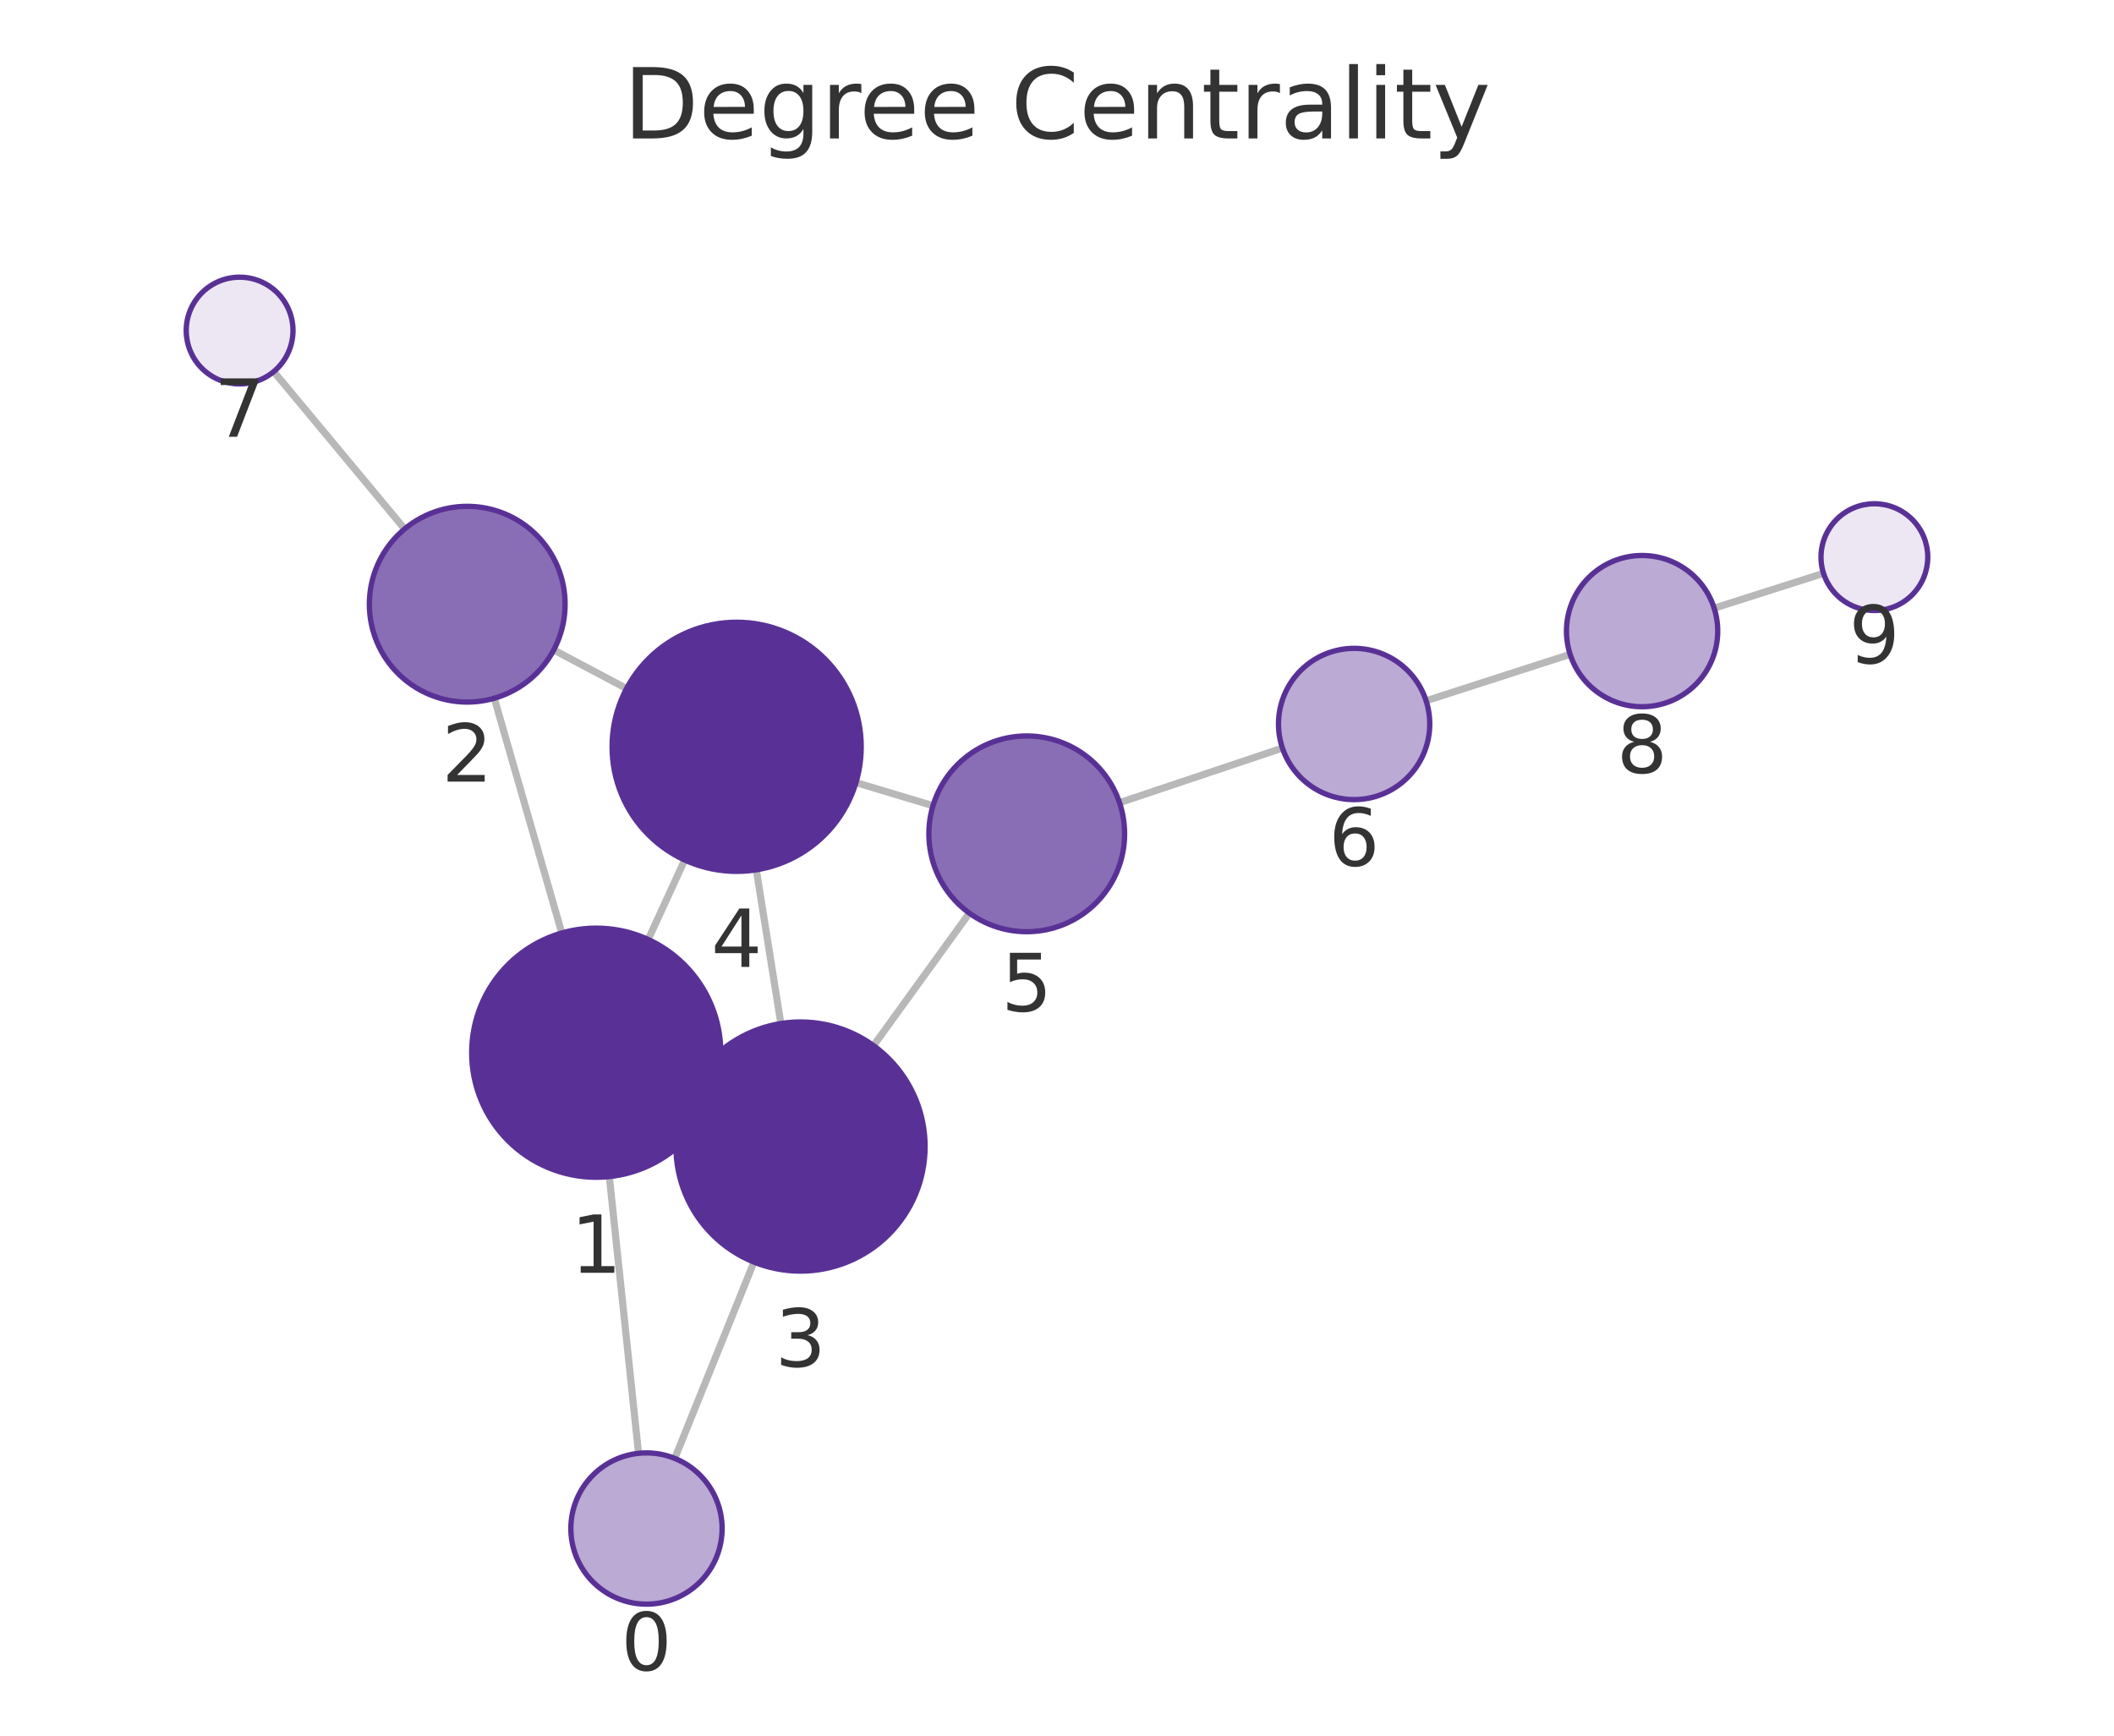
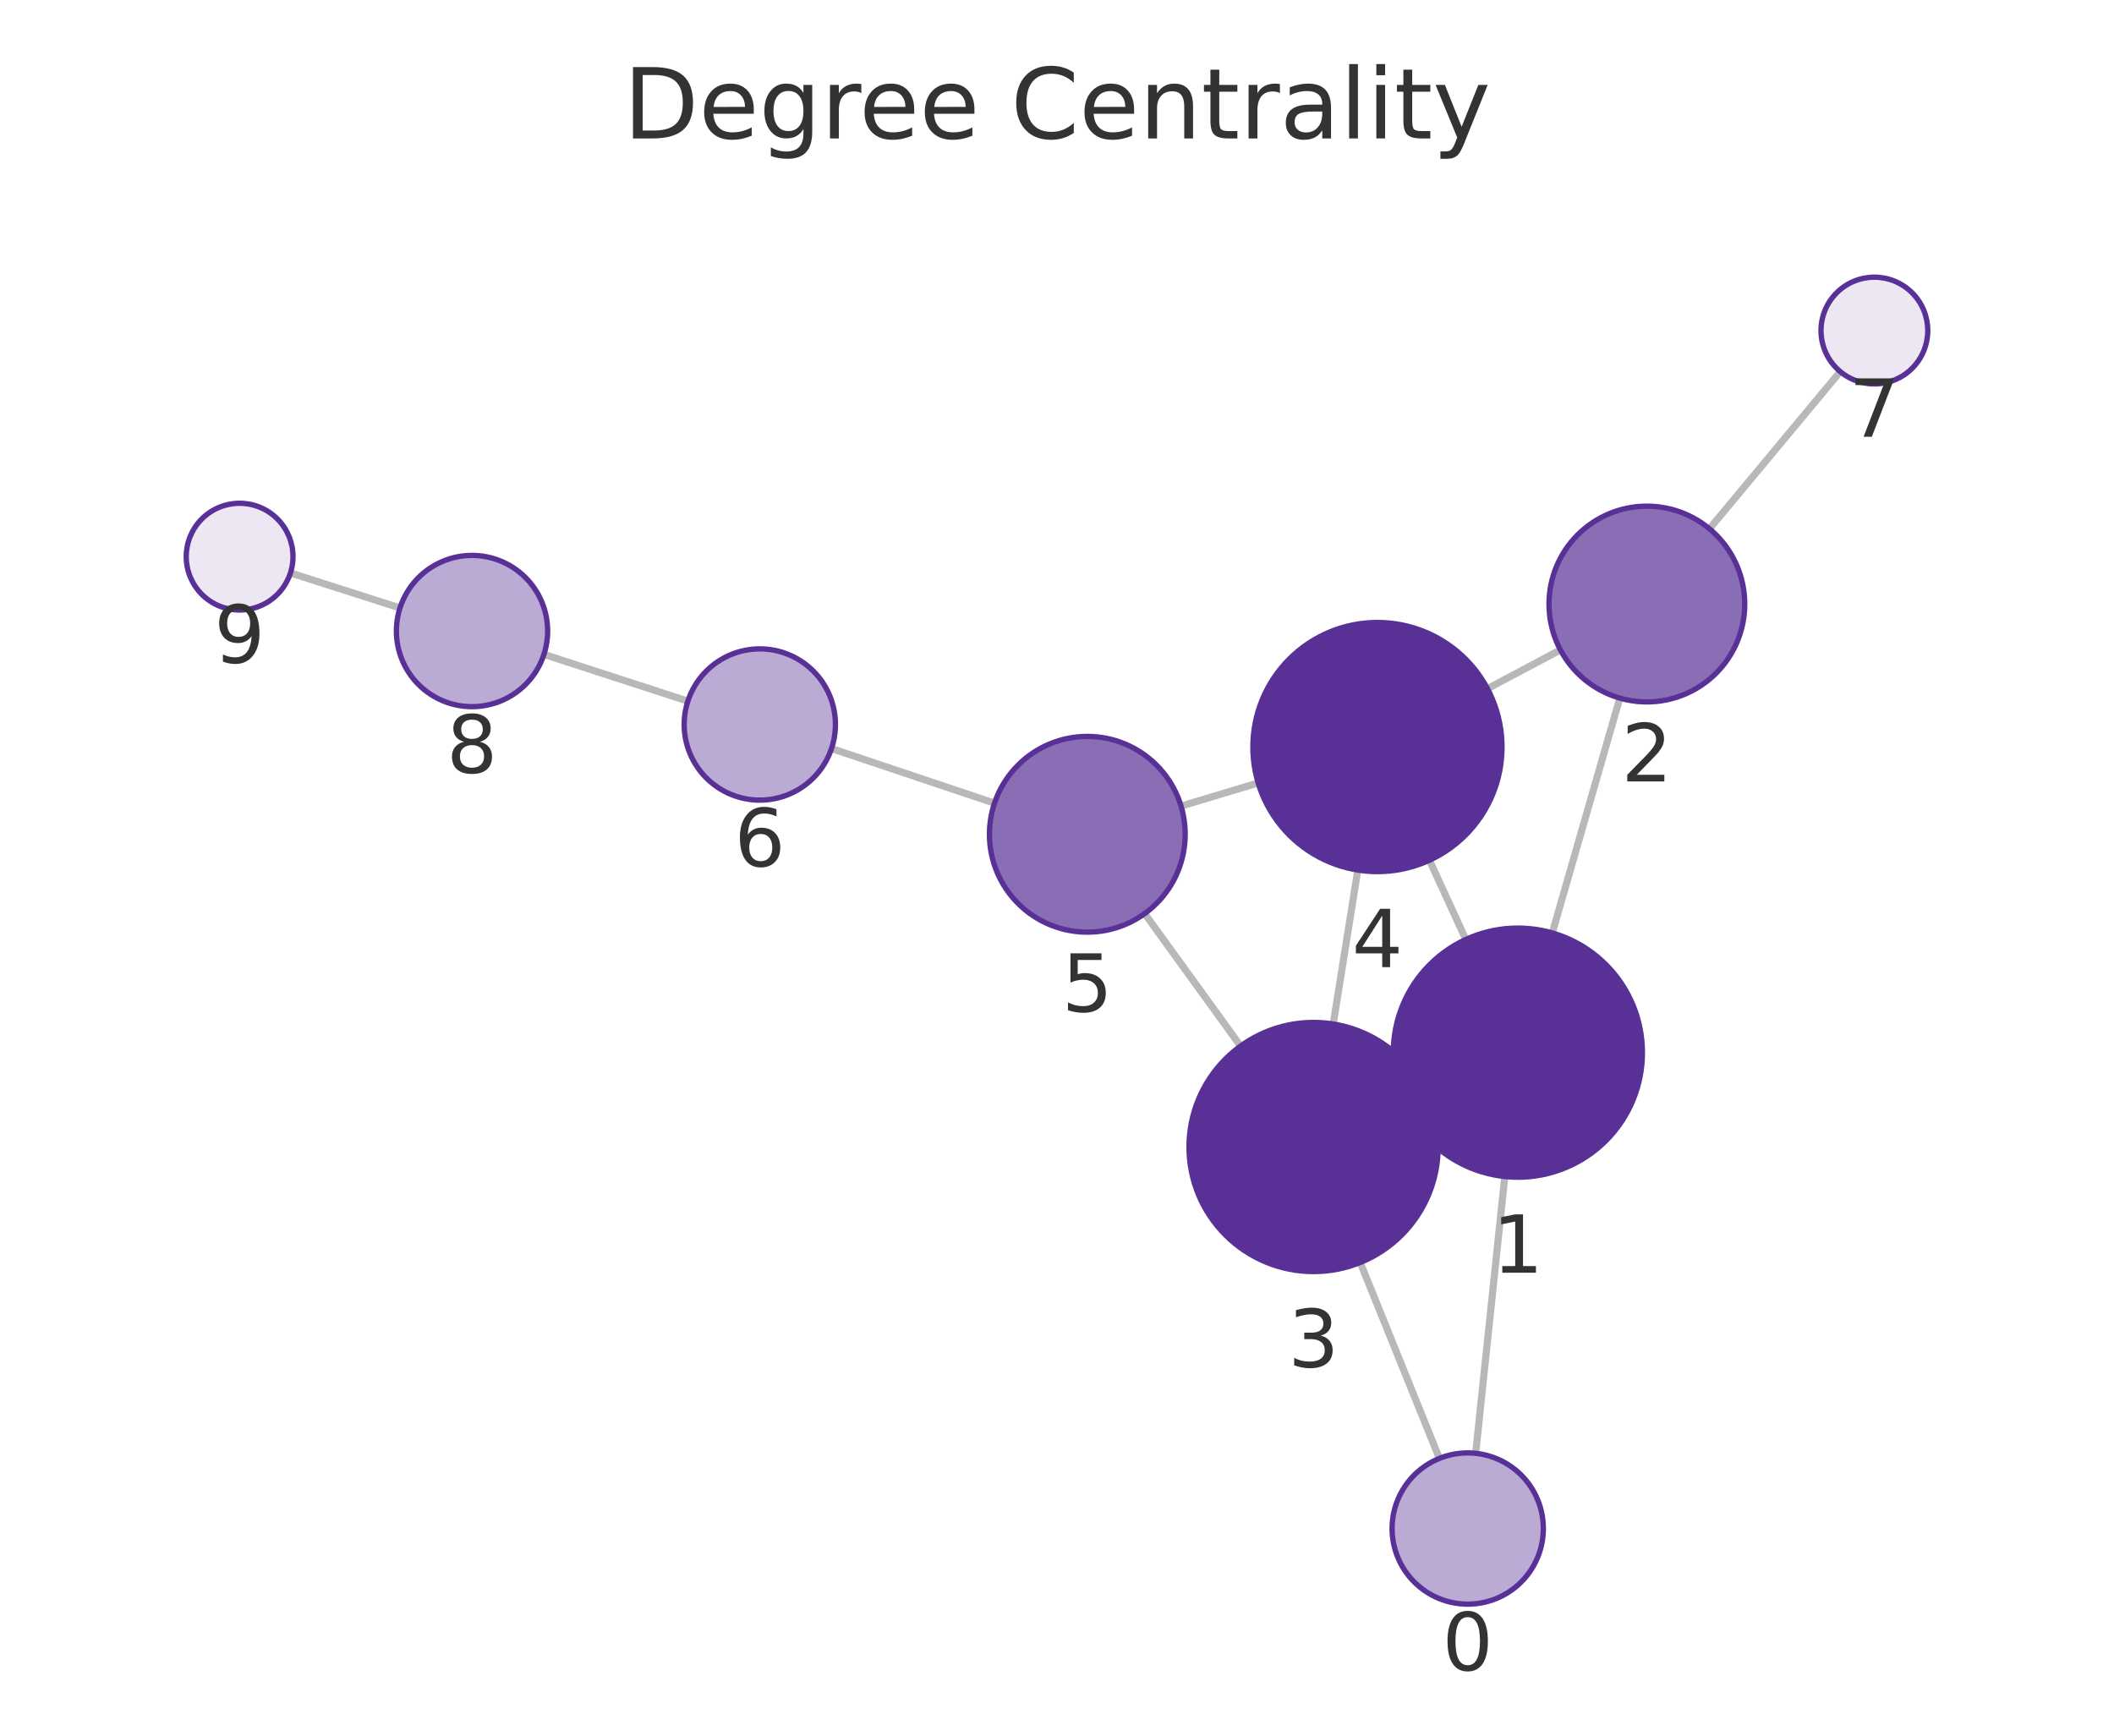
<svg xmlns="http://www.w3.org/2000/svg" xmlns:xlink="http://www.w3.org/1999/xlink" width="237.6pt" height="195.078pt" viewBox="0 0 237.6 195.078" version="1.1">
  <defs>
    <style type="text/css">*{stroke-linejoin: round; stroke-linecap: butt}</style>
  </defs>
  <g id="figure_1">
    <g id="patch_1">
      <path d="M 0 195.078  L 237.6 195.078  L 237.6 0  L 0 0  L 0 195.078  z " style="fill: none" />
    </g>
    <g id="axes_1">
      <g id="patch_2">
        <path d="M 7.2 187.878  L 230.4 187.878  L 230.4 21.558  L 7.2 21.558  L 7.2 187.878  z " style="fill: none" />
      </g>
      <g id="EdgeCollection_1">
-         <path d="M 71.768 163.346  L 68.484 132.24  " clip-path="url(#p8d251b05cd)" style="fill: #b8b8b8; stroke: #b8b8b8; stroke-width: 0.8" />
-         <path d="M 75.84 163.915  L 84.737 141.85  " clip-path="url(#p8d251b05cd)" style="fill: #b8b8b8; stroke: #b8b8b8; stroke-width: 0.8" />
-         <path d="M 63.143 104.863  L 55.554 78.481  " clip-path="url(#p8d251b05cd)" style="fill: #b8b8b8; stroke: #b8b8b8; stroke-width: 0.8" />
-         <path d="M 79.735 124.162  L 77.251 123.021  " clip-path="url(#p8d251b05cd)" style="fill: #b8b8b8; stroke: #b8b8b8; stroke-width: 0.8" />
-         <path d="M 72.854 105.594  L 76.954 96.66  " clip-path="url(#p8d251b05cd)" style="fill: #b8b8b8; stroke: #b8b8b8; stroke-width: 0.8" />
-         <path d="M 62.235 73.055  L 70.421 77.388  " clip-path="url(#p8d251b05cd)" style="fill: #b8b8b8; stroke: #b8b8b8; stroke-width: 0.8" />
-         <path d="M 45.478 59.453  L 30.767 41.766  " clip-path="url(#p8d251b05cd)" style="fill: #b8b8b8; stroke: #b8b8b8; stroke-width: 0.8" />
-         <path d="M 87.764 115.041  L 85.003 97.761  " clip-path="url(#p8d251b05cd)" style="fill: #b8b8b8; stroke: #b8b8b8; stroke-width: 0.8" />
-         <path d="M 98.178 117.522  L 108.951 102.63  " clip-path="url(#p8d251b05cd)" style="fill: #b8b8b8; stroke: #b8b8b8; stroke-width: 0.8" />
-         <path d="M 96.204 87.96  L 104.863 90.557  " clip-path="url(#p8d251b05cd)" style="fill: #b8b8b8; stroke: #b8b8b8; stroke-width: 0.8" />
-         <path d="M 125.827 90.219  L 144.137 84.076  " clip-path="url(#p8d251b05cd)" style="fill: #b8b8b8; stroke: #b8b8b8; stroke-width: 0.8" />
-         <path d="M 160.285 78.763  L 176.471 73.542  " clip-path="url(#p8d251b05cd)" style="fill: #b8b8b8; stroke: #b8b8b8; stroke-width: 0.8" />
-         <path d="M 192.66 68.354  L 204.952 64.439  " clip-path="url(#p8d251b05cd)" style="fill: #b8b8b8; stroke: #b8b8b8; stroke-width: 0.8" />
+         <path d="M 165.853 163.345  L 169.13 132.235  " clip-path="url(#pfc6c1ccf74)" style="fill: #b8b8b8; stroke: #b8b8b8; stroke-width: 0.8" />
+         <path d="M 161.778 163.917  L 152.882 141.898  " clip-path="url(#pfc6c1ccf74)" style="fill: #b8b8b8; stroke: #b8b8b8; stroke-width: 0.8" />
+         <path d="M 174.466 104.857  L 182.058 78.461  " clip-path="url(#pfc6c1ccf74)" style="fill: #b8b8b8; stroke: #b8b8b8; stroke-width: 0.8" />
+         <path d="M 157.887 124.183  L 160.347 123.046  " clip-path="url(#pfc6c1ccf74)" style="fill: #b8b8b8; stroke: #b8b8b8; stroke-width: 0.8" />
+         <path d="M 164.751 105.59  L 160.66 96.686  " clip-path="url(#pfc6c1ccf74)" style="fill: #b8b8b8; stroke: #b8b8b8; stroke-width: 0.8" />
+         <path d="M 175.382 73.047  L 167.181 77.4  " clip-path="url(#pfc6c1ccf74)" style="fill: #b8b8b8; stroke: #b8b8b8; stroke-width: 0.8" />
+         <path d="M 192.133 59.434  L 206.832 41.766  " clip-path="url(#pfc6c1ccf74)" style="fill: #b8b8b8; stroke: #b8b8b8; stroke-width: 0.8" />
+         <path d="M 149.845 115.092  L 152.608 97.789  " clip-path="url(#pfc6c1ccf74)" style="fill: #b8b8b8; stroke: #b8b8b8; stroke-width: 0.8" />
+         <path d="M 139.431 117.575  L 128.655 102.681  " clip-path="url(#pfc6c1ccf74)" style="fill: #b8b8b8; stroke: #b8b8b8; stroke-width: 0.8" />
+         <path d="M 141.408 87.995  L 132.741 90.601  " clip-path="url(#pfc6c1ccf74)" style="fill: #b8b8b8; stroke: #b8b8b8; stroke-width: 0.8" />
+         <path d="M 111.777 90.273  L 93.457 84.131  " clip-path="url(#pfc6c1ccf74)" style="fill: #b8b8b8; stroke: #b8b8b8; stroke-width: 0.8" />
+         <path d="M 77.313 78.805  L 61.135 73.551  " clip-path="url(#pfc6c1ccf74)" style="fill: #b8b8b8; stroke: #b8b8b8; stroke-width: 0.8" />
+         <path d="M 44.955 68.334  L 32.645 64.393  " clip-path="url(#pfc6c1ccf74)" style="fill: #b8b8b8; stroke: #b8b8b8; stroke-width: 0.8" />
      </g>
      <g id="VertexCollection_1">
-         <path d="M 72.661 180.299  C 74.915 180.299 77.077 179.403 78.671 177.809  C 80.265 176.215 81.161 174.053 81.161 171.799  C 81.161 169.545 80.265 167.382 78.671 165.788  C 77.077 164.194 74.915 163.299 72.661 163.299  C 70.407 163.299 68.245 164.194 66.651 165.788  C 65.057 167.382 64.161 169.545 64.161 171.799  C 64.161 174.053 65.057 176.215 66.651 177.809  C 68.245 179.403 70.407 180.299 72.661 180.299  z " clip-path="url(#p8d251b05cd)" style="fill: #bbaad4; stroke: #593196; stroke-width: 0.6" />
-         <path d="M 67.014 132.318  C 70.727 132.318 74.288 130.843 76.913 128.217  C 79.539 125.592 81.014 122.031 81.014 118.318  C 81.014 114.605 79.539 111.044 76.913 108.418  C 74.288 105.793 70.727 104.318 67.014 104.318  C 63.301 104.318 59.74 105.793 57.114 108.418  C 54.489 111.044 53.014 114.605 53.014 118.318  C 53.014 122.031 54.489 125.592 57.114 128.217  C 59.74 130.843 63.301 132.318 67.014 132.318  z " clip-path="url(#p8d251b05cd)" style="fill: #593196; stroke: #593196; stroke-width: 0.6" />
-         <path d="M 52.513 78.909  C 55.43 78.909 58.228 77.75 60.291 75.688  C 62.354 73.625 63.513 70.827 63.513 67.909  C 63.513 64.992 62.354 62.194 60.291 60.131  C 58.228 58.068 55.43 56.909 52.513 56.909  C 49.595 56.909 46.797 58.068 44.734 60.131  C 42.672 62.194 41.513 64.992 41.513 67.909  C 41.513 70.827 42.672 73.625 44.734 75.688  C 46.797 77.75 49.595 78.909 52.513 78.909  z " clip-path="url(#p8d251b05cd)" style="fill: #8a6eb5; stroke: #593196; stroke-width: 0.6" />
-         <path d="M 89.972 142.865  C 93.685 142.865 97.246 141.39 99.872 138.765  C 102.497 136.139 103.972 132.578 103.972 128.865  C 103.972 125.153 102.497 121.591 99.872 118.966  C 97.246 116.34 93.685 114.865 89.972 114.865  C 86.259 114.865 82.698 116.34 80.073 118.966  C 77.447 121.591 75.972 125.153 75.972 128.865  C 75.972 132.578 77.447 136.139 80.073 138.765  C 82.698 141.39 86.259 142.865 89.972 142.865  z " clip-path="url(#p8d251b05cd)" style="fill: #593196; stroke: #593196; stroke-width: 0.6" />
-         <path d="M 82.795 97.937  C 86.507 97.937 90.069 96.461 92.694 93.836  C 95.319 91.211 96.795 87.649 96.795 83.937  C 96.795 80.224 95.319 76.663 92.694 74.037  C 90.069 71.412 86.507 69.937 82.795 69.937  C 79.082 69.937 75.52 71.412 72.895 74.037  C 70.27 76.663 68.795 80.224 68.795 83.937  C 68.795 87.649 70.27 91.211 72.895 93.836  C 75.52 96.461 79.082 97.937 82.795 97.937  z " clip-path="url(#p8d251b05cd)" style="fill: #593196; stroke: #593196; stroke-width: 0.6" />
-         <path d="M 115.399 104.718  C 118.316 104.718 121.114 103.559 123.177 101.496  C 125.24 99.433 126.399 96.635 126.399 93.718  C 126.399 90.801 125.24 88.003 123.177 85.94  C 121.114 83.877 118.316 82.718 115.399 82.718  C 112.481 82.718 109.683 83.877 107.62 85.94  C 105.558 88.003 104.399 90.801 104.399 93.718  C 104.399 96.635 105.558 99.433 107.62 101.496  C 109.683 103.559 112.481 104.718 115.399 104.718  z " clip-path="url(#p8d251b05cd)" style="fill: #8a6eb5; stroke: #593196; stroke-width: 0.6" />
-         <path d="M 152.195 89.872  C 154.45 89.872 156.612 88.976 158.206 87.382  C 159.8 85.788 160.695 83.626 160.695 81.372  C 160.695 79.118 159.8 76.955 158.206 75.361  C 156.612 73.767 154.45 72.872 152.195 72.872  C 149.941 72.872 147.779 73.767 146.185 75.361  C 144.591 76.955 143.695 79.118 143.695 81.372  C 143.695 83.626 144.591 85.788 146.185 87.382  C 147.779 88.976 149.941 89.872 152.195 89.872  z " clip-path="url(#p8d251b05cd)" style="fill: #bbaad4; stroke: #593196; stroke-width: 0.6" />
-         <path d="M 26.931 43.153  C 28.522 43.153 30.048 42.521 31.173 41.396  C 32.298 40.271 32.931 38.745 32.931 37.153  C 32.931 35.562 32.298 34.036 31.173 32.911  C 30.048 31.786 28.522 31.153 26.931 31.153  C 25.339 31.153 23.813 31.786 22.688 32.911  C 21.563 34.036 20.931 35.562 20.931 37.153  C 20.931 38.745 21.563 40.271 22.688 41.396  C 23.813 42.521 25.339 43.153 26.931 43.153  z " clip-path="url(#p8d251b05cd)" style="fill: #ece7f3; stroke: #593196; stroke-width: 0.6" />
-         <path d="M 184.561 79.433  C 186.815 79.433 188.977 78.537 190.571 76.943  C 192.165 75.349 193.061 73.187 193.061 70.933  C 193.061 68.678 192.165 66.516 190.571 64.922  C 188.977 63.328 186.815 62.433 184.561 62.433  C 182.307 62.433 180.145 63.328 178.551 64.922  C 176.957 66.516 176.061 68.678 176.061 70.933  C 176.061 73.187 176.957 75.349 178.551 76.943  C 180.145 78.537 182.307 79.433 184.561 79.433  z " clip-path="url(#p8d251b05cd)" style="fill: #bbaad4; stroke: #593196; stroke-width: 0.6" />
-         <path d="M 210.669 68.619  C 212.261 68.619 213.787 67.987 214.912 66.862  C 216.037 65.736 216.669 64.21 216.669 62.619  C 216.669 61.028 216.037 59.501 214.912 58.376  C 213.787 57.251 212.261 56.619 210.669 56.619  C 209.078 56.619 207.552 57.251 206.427 58.376  C 205.302 59.501 204.669 61.028 204.669 62.619  C 204.669 64.21 205.302 65.736 206.427 66.862  C 207.552 67.987 209.078 68.619 210.669 68.619  z " clip-path="url(#p8d251b05cd)" style="fill: #ece7f3; stroke: #593196; stroke-width: 0.6" />
+         <path d="M 164.962 180.298  C 167.217 180.298 169.379 179.403 170.973 177.809  C 172.567 176.215 173.462 174.052 173.462 171.798  C 173.462 169.544 172.567 167.382 170.973 165.788  C 169.379 164.194 167.217 163.298 164.962 163.298  C 162.708 163.298 160.546 164.194 158.952 165.788  C 157.358 167.382 156.462 169.544 156.462 171.798  C 156.462 174.052 157.358 176.215 158.952 177.809  C 160.546 179.403 162.708 180.298 164.962 180.298  z " clip-path="url(#pfc6c1ccf74)" style="fill: #bbaad4; stroke: #593196; stroke-width: 0.6" />
+         <path d="M 170.596 132.312  C 174.309 132.312 177.87 130.837 180.496 128.211  C 183.121 125.586 184.596 122.025 184.596 118.312  C 184.596 114.599 183.121 111.038 180.496 108.412  C 177.87 105.787 174.309 104.312 170.596 104.312  C 166.883 104.312 163.322 105.787 160.697 108.412  C 158.071 111.038 156.596 114.599 156.596 118.312  C 156.596 122.025 158.071 125.586 160.697 128.211  C 163.322 130.837 166.883 132.312 170.596 132.312  z " clip-path="url(#pfc6c1ccf74)" style="fill: #593196; stroke: #593196; stroke-width: 0.6" />
+         <path d="M 185.098 78.89  C 188.015 78.89 190.813 77.731 192.876 75.668  C 194.939 73.605 196.098 70.807 196.098 67.89  C 196.098 64.973 194.939 62.174 192.876 60.112  C 190.813 58.049 188.015 56.89 185.098 56.89  C 182.181 56.89 179.383 58.049 177.32 60.112  C 175.257 62.174 174.098 64.973 174.098 67.89  C 174.098 70.807 175.257 73.605 177.32 75.668  C 179.383 77.731 182.181 78.89 185.098 78.89  z " clip-path="url(#pfc6c1ccf74)" style="fill: #8a6eb5; stroke: #593196; stroke-width: 0.6" />
+         <path d="M 147.637 142.917  C 151.35 142.917 154.911 141.442 157.537 138.817  C 160.162 136.191 161.637 132.63 161.637 128.917  C 161.637 125.204 160.162 121.643 157.537 119.018  C 154.911 116.392 151.35 114.917 147.637 114.917  C 143.924 114.917 140.363 116.392 137.738 119.018  C 135.112 121.643 133.637 125.204 133.637 128.917  C 133.637 132.63 135.112 136.191 137.738 138.817  C 140.363 141.442 143.924 142.917 147.637 142.917  z " clip-path="url(#pfc6c1ccf74)" style="fill: #593196; stroke: #593196; stroke-width: 0.6" />
+         <path d="M 154.816 97.964  C 158.528 97.964 162.09 96.489 164.715 93.864  C 167.34 91.238 168.816 87.677 168.816 83.964  C 168.816 80.251 167.34 76.69 164.715 74.065  C 162.09 71.439 158.528 69.964 154.816 69.964  C 151.103 69.964 147.541 71.439 144.916 74.065  C 142.291 76.69 140.816 80.251 140.816 83.964  C 140.816 87.677 142.291 91.238 144.916 93.864  C 147.541 96.489 151.103 97.964 154.816 97.964  z " clip-path="url(#pfc6c1ccf74)" style="fill: #593196; stroke: #593196; stroke-width: 0.6" />
+         <path d="M 122.207 104.769  C 125.124 104.769 127.922 103.61 129.985 101.547  C 132.048 99.484 133.207 96.686 133.207 93.769  C 133.207 90.851 132.048 88.053 129.985 85.99  C 127.922 83.928 125.124 82.769 122.207 82.769  C 119.29 82.769 116.492 83.928 114.429 85.99  C 112.366 88.053 111.207 90.851 111.207 93.769  C 111.207 96.686 112.366 99.484 114.429 101.547  C 116.492 103.61 119.29 104.769 122.207 104.769  z " clip-path="url(#pfc6c1ccf74)" style="fill: #8a6eb5; stroke: #593196; stroke-width: 0.6" />
+         <path d="M 85.397 89.93  C 87.651 89.93 89.814 89.034 91.408 87.44  C 93.002 85.846 93.897 83.684 93.897 81.43  C 93.897 79.176 93.002 77.014 91.408 75.42  C 89.814 73.826 87.651 72.93 85.397 72.93  C 83.143 72.93 80.981 73.826 79.387 75.42  C 77.793 77.014 76.897 79.176 76.897 81.43  C 76.897 83.684 77.793 85.846 79.387 87.44  C 80.981 89.034 83.143 89.93 85.397 89.93  z " clip-path="url(#pfc6c1ccf74)" style="fill: #bbaad4; stroke: #593196; stroke-width: 0.6" />
+         <path d="M 210.669 43.154  C 212.261 43.154 213.787 42.522 214.912 41.396  C 216.037 40.271 216.669 38.745 216.669 37.154  C 216.669 35.563 216.037 34.036 214.912 32.911  C 213.787 31.786 212.261 31.154 210.669 31.154  C 209.078 31.154 207.552 31.786 206.427 32.911  C 205.302 34.036 204.669 35.563 204.669 37.154  C 204.669 38.745 205.302 40.271 206.427 41.396  C 207.552 42.522 209.078 43.154 210.669 43.154  z " clip-path="url(#pfc6c1ccf74)" style="fill: #ece7f3; stroke: #593196; stroke-width: 0.6" />
+         <path d="M 53.051 79.425  C 55.305 79.425 57.467 78.53 59.061 76.936  C 60.655 75.342 61.551 73.18 61.551 70.925  C 61.551 68.671 60.655 66.509 59.061 64.915  C 57.467 63.321 55.305 62.425 53.051 62.425  C 50.797 62.425 48.634 63.321 47.04 64.915  C 45.446 66.509 44.551 68.671 44.551 70.925  C 44.551 73.18 45.446 75.342 47.04 76.936  C 48.634 78.53 50.797 79.425 53.051 79.425  z " clip-path="url(#pfc6c1ccf74)" style="fill: #bbaad4; stroke: #593196; stroke-width: 0.6" />
+         <path d="M 26.931 68.564  C 28.522 68.564 30.048 67.932 31.173 66.806  C 32.298 65.681 32.931 64.155 32.931 62.564  C 32.931 60.973 32.298 59.446 31.173 58.321  C 30.048 57.196 28.522 56.564 26.931 56.564  C 25.339 56.564 23.813 57.196 22.688 58.321  C 21.563 59.446 20.931 60.973 20.931 62.564  C 20.931 64.155 21.563 65.681 22.688 66.806  C 23.813 67.932 25.339 68.564 26.931 68.564  z " clip-path="url(#pfc6c1ccf74)" style="fill: #ece7f3; stroke: #593196; stroke-width: 0.6" />
      </g>
      <g id="text_1">
-         <g clip-path="url(#p8d251b05cd)">
-           <g style="fill: #333333" transform="translate(69.79782 187.7366) scale(0.09 -0.09)">
+         <g clip-path="url(#pfc6c1ccf74)">
+           <g style="fill: #333333" transform="translate(162.0992 187.7361) scale(0.09 -0.09)">
            <defs>
              <path id="DejaVuSans-13" d="M 2034 4250  Q 1547 4250 1301 3770  Q 1056 3291 1056 2328  Q 1056 1369 1301 889  Q 1547 409 2034 409  Q 2525 409 2770 889  Q 3016 1369 3016 2328  Q 3016 3291 2770 3770  Q 2525 4250 2034 4250  z M 2034 4750  Q 2819 4750 3233 4129  Q 3647 3509 3647 2328  Q 3647 1150 3233 529  Q 2819 -91 2034 -91  Q 1250 -91 836 529  Q 422 1150 422 2328  Q 422 3509 836 4129  Q 1250 4750 2034 4750  z " transform="scale(0.015625)" />
            </defs>
            <use xlink:href="#DejaVuSans-13" />
          </g>
        </g>
      </g>
      <g id="text_2">
-         <g clip-path="url(#p8d251b05cd)">
-           <g style="fill: #333333" transform="translate(64.15066 143.0556) scale(0.09 -0.09)">
+         <g clip-path="url(#pfc6c1ccf74)">
+           <g style="fill: #333333" transform="translate(167.733 143.0498) scale(0.09 -0.09)">
            <defs>
              <path id="DejaVuSans-14" d="M 794 531  L 1825 531  L 1825 4091  L 703 3866  L 703 4441  L 1819 4666  L 2450 4666  L 2450 531  L 3481 531  L 3481 0  L 794 0  L 794 531  z " transform="scale(0.015625)" />
            </defs>
            <use xlink:href="#DejaVuSans-14" />
          </g>
        </g>
      </g>
      <g id="text_3">
-         <g clip-path="url(#p8d251b05cd)">
-           <g style="fill: #333333" transform="translate(49.64943 87.84735) scale(0.09 -0.09)">
+         <g clip-path="url(#pfc6c1ccf74)">
+           <g style="fill: #333333" transform="translate(182.2348 87.82768) scale(0.09 -0.09)">
            <defs>
              <path id="DejaVuSans-15" d="M 1228 531  L 3431 531  L 3431 0  L 469 0  L 469 531  Q 828 903 1448 1529  Q 2069 2156 2228 2338  Q 2531 2678 2651 2914  Q 2772 3150 2772 3378  Q 2772 3750 2511 3984  Q 2250 4219 1831 4219  Q 1534 4219 1204 4116  Q 875 4013 500 3803  L 500 4441  Q 881 4594 1212 4672  Q 1544 4750 1819 4750  Q 2544 4750 2975 4387  Q 3406 4025 3406 3419  Q 3406 3131 3298 2873  Q 3191 2616 2906 2266  Q 2828 2175 2409 1742  Q 1991 1309 1228 531  z " transform="scale(0.015625)" />
            </defs>
            <use xlink:href="#DejaVuSans-15" />
          </g>
        </g>
      </g>
      <g id="text_4">
-         <g clip-path="url(#p8d251b05cd)">
-           <g style="fill: #333333" transform="translate(87.10919 153.6032) scale(0.09 -0.09)">
+         <g clip-path="url(#pfc6c1ccf74)">
+           <g style="fill: #333333" transform="translate(144.7741 153.655) scale(0.09 -0.09)">
            <defs>
              <path id="DejaVuSans-16" d="M 2597 2516  Q 3050 2419 3304 2112  Q 3559 1806 3559 1356  Q 3559 666 3084 287  Q 2609 -91 1734 -91  Q 1441 -91 1130 -33  Q 819 25 488 141  L 488 750  Q 750 597 1062 519  Q 1375 441 1716 441  Q 2309 441 2620 675  Q 2931 909 2931 1356  Q 2931 1769 2642 2001  Q 2353 2234 1838 2234  L 1294 2234  L 1294 2753  L 1863 2753  Q 2328 2753 2575 2939  Q 2822 3125 2822 3475  Q 2822 3834 2567 4026  Q 2313 4219 1838 4219  Q 1578 4219 1281 4162  Q 984 4106 628 3988  L 628 4550  Q 988 4650 1302 4700  Q 1616 4750 1894 4750  Q 2613 4750 3031 4423  Q 3450 4097 3450 3541  Q 3450 3153 3228 2886  Q 3006 2619 2597 2516  z " transform="scale(0.015625)" />
            </defs>
            <use xlink:href="#DejaVuSans-16" />
          </g>
        </g>
      </g>
      <g id="text_5">
-         <g clip-path="url(#p8d251b05cd)">
-           <g style="fill: #333333" transform="translate(79.93139 108.6745) scale(0.09 -0.09)">
+         <g clip-path="url(#pfc6c1ccf74)">
+           <g style="fill: #333333" transform="translate(151.9524 108.7022) scale(0.09 -0.09)">
            <defs>
              <path id="DejaVuSans-17" d="M 2419 4116  L 825 1625  L 2419 1625  L 2419 4116  z M 2253 4666  L 3047 4666  L 3047 1625  L 3713 1625  L 3713 1100  L 3047 1100  L 3047 0  L 2419 0  L 2419 1100  L 313 1100  L 313 1709  L 2253 4666  z " transform="scale(0.015625)" />
            </defs>
            <use xlink:href="#DejaVuSans-17" />
          </g>
        </g>
      </g>
      <g id="text_6">
-         <g clip-path="url(#p8d251b05cd)">
-           <g style="fill: #333333" transform="translate(112.5355 113.6558) scale(0.09 -0.09)">
+         <g clip-path="url(#pfc6c1ccf74)">
+           <g style="fill: #333333" transform="translate(119.344 113.7065) scale(0.09 -0.09)">
            <defs>
              <path id="DejaVuSans-18" d="M 691 4666  L 3169 4666  L 3169 4134  L 1269 4134  L 1269 2991  Q 1406 3038 1543 3061  Q 1681 3084 1819 3084  Q 2600 3084 3056 2656  Q 3513 2228 3513 1497  Q 3513 744 3044 326  Q 2575 -91 1722 -91  Q 1428 -91 1123 -41  Q 819 9 494 109  L 494 744  Q 775 591 1075 516  Q 1375 441 1709 441  Q 2250 441 2565 725  Q 2881 1009 2881 1497  Q 2881 1984 2565 2268  Q 2250 2553 1709 2553  Q 1456 2553 1204 2497  Q 953 2441 691 2322  L 691 4666  z " transform="scale(0.015625)" />
            </defs>
            <use xlink:href="#DejaVuSans-18" />
          </g>
        </g>
      </g>
      <g id="text_7">
-         <g clip-path="url(#p8d251b05cd)">
-           <g style="fill: #333333" transform="translate(149.3324 97.30976) scale(0.09 -0.09)">
+         <g clip-path="url(#pfc6c1ccf74)">
+           <g style="fill: #333333" transform="translate(82.5341 97.36788) scale(0.09 -0.09)">
            <defs>
              <path id="DejaVuSans-19" d="M 2113 2584  Q 1688 2584 1439 2293  Q 1191 2003 1191 1497  Q 1191 994 1439 701  Q 1688 409 2113 409  Q 2538 409 2786 701  Q 3034 994 3034 1497  Q 3034 2003 2786 2293  Q 2538 2584 2113 2584  z M 3366 4563  L 3366 3988  Q 3128 4100 2886 4159  Q 2644 4219 2406 4219  Q 1781 4219 1451 3797  Q 1122 3375 1075 2522  Q 1259 2794 1537 2939  Q 1816 3084 2150 3084  Q 2853 3084 3261 2657  Q 3669 2231 3669 1497  Q 3669 778 3244 343  Q 2819 -91 2113 -91  Q 1303 -91 875 529  Q 447 1150 447 2328  Q 447 3434 972 4092  Q 1497 4750 2381 4750  Q 2619 4750 2861 4703  Q 3103 4656 3366 4563  z " transform="scale(0.015625)" />
            </defs>
            <use xlink:href="#DejaVuSans-19" />
          </g>
        </g>
      </g>
      <g id="text_8">
-         <g clip-path="url(#p8d251b05cd)">
-           <g style="fill: #333333" transform="translate(24.06749 49.09134) scale(0.09 -0.09)">
+         <g clip-path="url(#pfc6c1ccf74)">
+           <g style="fill: #333333" transform="translate(207.8063 49.09172) scale(0.09 -0.09)">
            <defs>
              <path id="DejaVuSans-1a" d="M 525 4666  L 3525 4666  L 3525 4397  L 1831 0  L 1172 0  L 2766 4134  L 525 4134  L 525 4666  z " transform="scale(0.015625)" />
            </defs>
            <use xlink:href="#DejaVuSans-1a" />
          </g>
        </g>
      </g>
      <g id="text_9">
-         <g clip-path="url(#p8d251b05cd)">
-           <g style="fill: #333333" transform="translate(181.6979 86.8706) scale(0.09 -0.09)">
+         <g clip-path="url(#pfc6c1ccf74)">
+           <g style="fill: #333333" transform="translate(50.18769 86.86319) scale(0.09 -0.09)">
            <defs>
              <path id="DejaVuSans-1b" d="M 2034 2216  Q 1584 2216 1326 1975  Q 1069 1734 1069 1313  Q 1069 891 1326 650  Q 1584 409 2034 409  Q 2484 409 2743 651  Q 3003 894 3003 1313  Q 3003 1734 2745 1975  Q 2488 2216 2034 2216  z M 1403 2484  Q 997 2584 770 2862  Q 544 3141 544 3541  Q 544 4100 942 4425  Q 1341 4750 2034 4750  Q 2731 4750 3128 4425  Q 3525 4100 3525 3541  Q 3525 3141 3298 2862  Q 3072 2584 2669 2484  Q 3125 2378 3379 2068  Q 3634 1759 3634 1313  Q 3634 634 3220 271  Q 2806 -91 2034 -91  Q 1263 -91 848 271  Q 434 634 434 1313  Q 434 1759 690 2068  Q 947 2378 1403 2484  z M 1172 3481  Q 1172 3119 1398 2916  Q 1625 2713 2034 2713  Q 2441 2713 2670 2916  Q 2900 3119 2900 3481  Q 2900 3844 2670 4047  Q 2441 4250 2034 4250  Q 1625 4250 1398 4047  Q 1172 3844 1172 3481  z " transform="scale(0.015625)" />
            </defs>
            <use xlink:href="#DejaVuSans-1b" />
          </g>
        </g>
      </g>
      <g id="text_10">
-         <g clip-path="url(#p8d251b05cd)">
-           <g style="fill: #333333" transform="translate(207.8063 74.55686) scale(0.09 -0.09)">
+         <g clip-path="url(#pfc6c1ccf74)">
+           <g style="fill: #333333" transform="translate(24.06744 74.50163) scale(0.09 -0.09)">
            <defs>
              <path id="DejaVuSans-1c" d="M 703 97  L 703 672  Q 941 559 1184 500  Q 1428 441 1663 441  Q 2288 441 2617 861  Q 2947 1281 2994 2138  Q 2813 1869 2534 1725  Q 2256 1581 1919 1581  Q 1219 1581 811 2004  Q 403 2428 403 3163  Q 403 3881 828 4315  Q 1253 4750 1959 4750  Q 2769 4750 3195 4129  Q 3622 3509 3622 2328  Q 3622 1225 3098 567  Q 2575 -91 1691 -91  Q 1453 -91 1209 -44  Q 966 3 703 97  z M 1959 2075  Q 2384 2075 2632 2365  Q 2881 2656 2881 3163  Q 2881 3666 2632 3958  Q 2384 4250 1959 4250  Q 1534 4250 1286 3958  Q 1038 3666 1038 3163  Q 1038 2656 1286 2365  Q 1534 2075 1959 2075  z " transform="scale(0.015625)" />
            </defs>
            <use xlink:href="#DejaVuSans-1c" />
          </g>
        </g>
      </g>
      <g id="matplotlib.axis_1" />
      <g id="matplotlib.axis_2" />
      <g id="text_11">
        <g style="fill: #333333" transform="translate(70.06742 15.55828) scale(0.11 -0.11)">
          <defs>
            <path id="DejaVuSans-27" d="M 1259 4147  L 1259 519  L 2022 519  Q 2988 519 3436 956  Q 3884 1394 3884 2338  Q 3884 3275 3436 3711  Q 2988 4147 2022 4147  L 1259 4147  z M 628 4666  L 1925 4666  Q 3281 4666 3915 4102  Q 4550 3538 4550 2338  Q 4550 1131 3912 565  Q 3275 0 1925 0  L 628 0  L 628 4666  z " transform="scale(0.015625)" />
            <path id="DejaVuSans-48" d="M 3597 1894  L 3597 1613  L 953 1613  Q 991 1019 1311 708  Q 1631 397 2203 397  Q 2534 397 2845 478  Q 3156 559 3463 722  L 3463 178  Q 3153 47 2828 -22  Q 2503 -91 2169 -91  Q 1331 -91 842 396  Q 353 884 353 1716  Q 353 2575 817 3079  Q 1281 3584 2069 3584  Q 2775 3584 3186 3129  Q 3597 2675 3597 1894  z M 3022 2063  Q 3016 2534 2758 2815  Q 2500 3097 2075 3097  Q 1594 3097 1305 2825  Q 1016 2553 972 2059  L 3022 2063  z " transform="scale(0.015625)" />
            <path id="DejaVuSans-4a" d="M 2906 1791  Q 2906 2416 2648 2759  Q 2391 3103 1925 3103  Q 1463 3103 1205 2759  Q 947 2416 947 1791  Q 947 1169 1205 825  Q 1463 481 1925 481  Q 2391 481 2648 825  Q 2906 1169 2906 1791  z M 3481 434  Q 3481 -459 3084 -895  Q 2688 -1331 1869 -1331  Q 1566 -1331 1297 -1286  Q 1028 -1241 775 -1147  L 775 -588  Q 1028 -725 1275 -790  Q 1522 -856 1778 -856  Q 2344 -856 2625 -561  Q 2906 -266 2906 331  L 2906 616  Q 2728 306 2450 153  Q 2172 0 1784 0  Q 1141 0 747 490  Q 353 981 353 1791  Q 353 2603 747 3093  Q 1141 3584 1784 3584  Q 2172 3584 2450 3431  Q 2728 3278 2906 2969  L 2906 3500  L 3481 3500  L 3481 434  z " transform="scale(0.015625)" />
            <path id="DejaVuSans-55" d="M 2631 2963  Q 2534 3019 2420 3045  Q 2306 3072 2169 3072  Q 1681 3072 1420 2755  Q 1159 2438 1159 1844  L 1159 0  L 581 0  L 581 3500  L 1159 3500  L 1159 2956  Q 1341 3275 1631 3429  Q 1922 3584 2338 3584  Q 2397 3584 2469 3576  Q 2541 3569 2628 3553  L 2631 2963  z " transform="scale(0.015625)" />
            <path id="DejaVuSans-3" transform="scale(0.015625)" />
            <path id="DejaVuSans-26" d="M 4122 4306  L 4122 3641  Q 3803 3938 3442 4084  Q 3081 4231 2675 4231  Q 1875 4231 1450 3742  Q 1025 3253 1025 2328  Q 1025 1406 1450 917  Q 1875 428 2675 428  Q 3081 428 3442 575  Q 3803 722 4122 1019  L 4122 359  Q 3791 134 3420 21  Q 3050 -91 2638 -91  Q 1578 -91 968 557  Q 359 1206 359 2328  Q 359 3453 968 4101  Q 1578 4750 2638 4750  Q 3056 4750 3426 4639  Q 3797 4528 4122 4306  z " transform="scale(0.015625)" />
            <path id="DejaVuSans-51" d="M 3513 2113  L 3513 0  L 2938 0  L 2938 2094  Q 2938 2591 2744 2837  Q 2550 3084 2163 3084  Q 1697 3084 1428 2787  Q 1159 2491 1159 1978  L 1159 0  L 581 0  L 581 3500  L 1159 3500  L 1159 2956  Q 1366 3272 1645 3428  Q 1925 3584 2291 3584  Q 2894 3584 3203 3211  Q 3513 2838 3513 2113  z " transform="scale(0.015625)" />
            <path id="DejaVuSans-57" d="M 1172 4494  L 1172 3500  L 2356 3500  L 2356 3053  L 1172 3053  L 1172 1153  Q 1172 725 1289 603  Q 1406 481 1766 481  L 2356 481  L 2356 0  L 1766 0  Q 1100 0 847 248  Q 594 497 594 1153  L 594 3053  L 172 3053  L 172 3500  L 594 3500  L 594 4494  L 1172 4494  z " transform="scale(0.015625)" />
            <path id="DejaVuSans-44" d="M 2194 1759  Q 1497 1759 1228 1600  Q 959 1441 959 1056  Q 959 750 1161 570  Q 1363 391 1709 391  Q 2188 391 2477 730  Q 2766 1069 2766 1631  L 2766 1759  L 2194 1759  z M 3341 1997  L 3341 0  L 2766 0  L 2766 531  Q 2569 213 2275 61  Q 1981 -91 1556 -91  Q 1019 -91 701 211  Q 384 513 384 1019  Q 384 1609 779 1909  Q 1175 2209 1959 2209  L 2766 2209  L 2766 2266  Q 2766 2663 2505 2880  Q 2244 3097 1772 3097  Q 1472 3097 1187 3025  Q 903 2953 641 2809  L 641 3341  Q 956 3463 1253 3523  Q 1550 3584 1831 3584  Q 2591 3584 2966 3190  Q 3341 2797 3341 1997  z " transform="scale(0.015625)" />
            <path id="DejaVuSans-4f" d="M 603 4863  L 1178 4863  L 1178 0  L 603 0  L 603 4863  z " transform="scale(0.015625)" />
            <path id="DejaVuSans-4c" d="M 603 3500  L 1178 3500  L 1178 0  L 603 0  L 603 3500  z M 603 4863  L 1178 4863  L 1178 4134  L 603 4134  L 603 4863  z " transform="scale(0.015625)" />
            <path id="DejaVuSans-5c" d="M 2059 -325  Q 1816 -950 1584 -1140  Q 1353 -1331 966 -1331  L 506 -1331  L 506 -850  L 844 -850  Q 1081 -850 1212 -737  Q 1344 -625 1503 -206  L 1606 56  L 191 3500  L 800 3500  L 1894 763  L 2988 3500  L 3597 3500  L 2059 -325  z " transform="scale(0.015625)" />
          </defs>
          <use xlink:href="#DejaVuSans-27" />
          <use xlink:href="#DejaVuSans-48" transform="translate(77 0)" />
          <use xlink:href="#DejaVuSans-4a" transform="translate(138.5312 0)" />
          <use xlink:href="#DejaVuSans-55" transform="translate(202.0156 0)" />
          <use xlink:href="#DejaVuSans-48" transform="translate(240.9219 0)" />
          <use xlink:href="#DejaVuSans-48" transform="translate(302.4531 0)" />
          <use xlink:href="#DejaVuSans-3" transform="translate(363.9844 0)" />
          <use xlink:href="#DejaVuSans-26" transform="translate(395.7656 0)" />
          <use xlink:href="#DejaVuSans-48" transform="translate(465.5938 0)" />
          <use xlink:href="#DejaVuSans-51" transform="translate(527.125 0)" />
          <use xlink:href="#DejaVuSans-57" transform="translate(590.5 0)" />
          <use xlink:href="#DejaVuSans-55" transform="translate(629.7031 0)" />
          <use xlink:href="#DejaVuSans-44" transform="translate(670.8125 0)" />
          <use xlink:href="#DejaVuSans-4f" transform="translate(732.0938 0)" />
          <use xlink:href="#DejaVuSans-4c" transform="translate(759.875 0)" />
          <use xlink:href="#DejaVuSans-57" transform="translate(787.6562 0)" />
          <use xlink:href="#DejaVuSans-5c" transform="translate(826.8594 0)" />
        </g>
      </g>
    </g>
  </g>
  <defs>
-     <clipPath id="p8d251b05cd">
+     <clipPath id="pfc6c1ccf74">
      <rect x="7.2" y="21.558" width="223.2" height="166.32" />
    </clipPath>
  </defs>
</svg>
